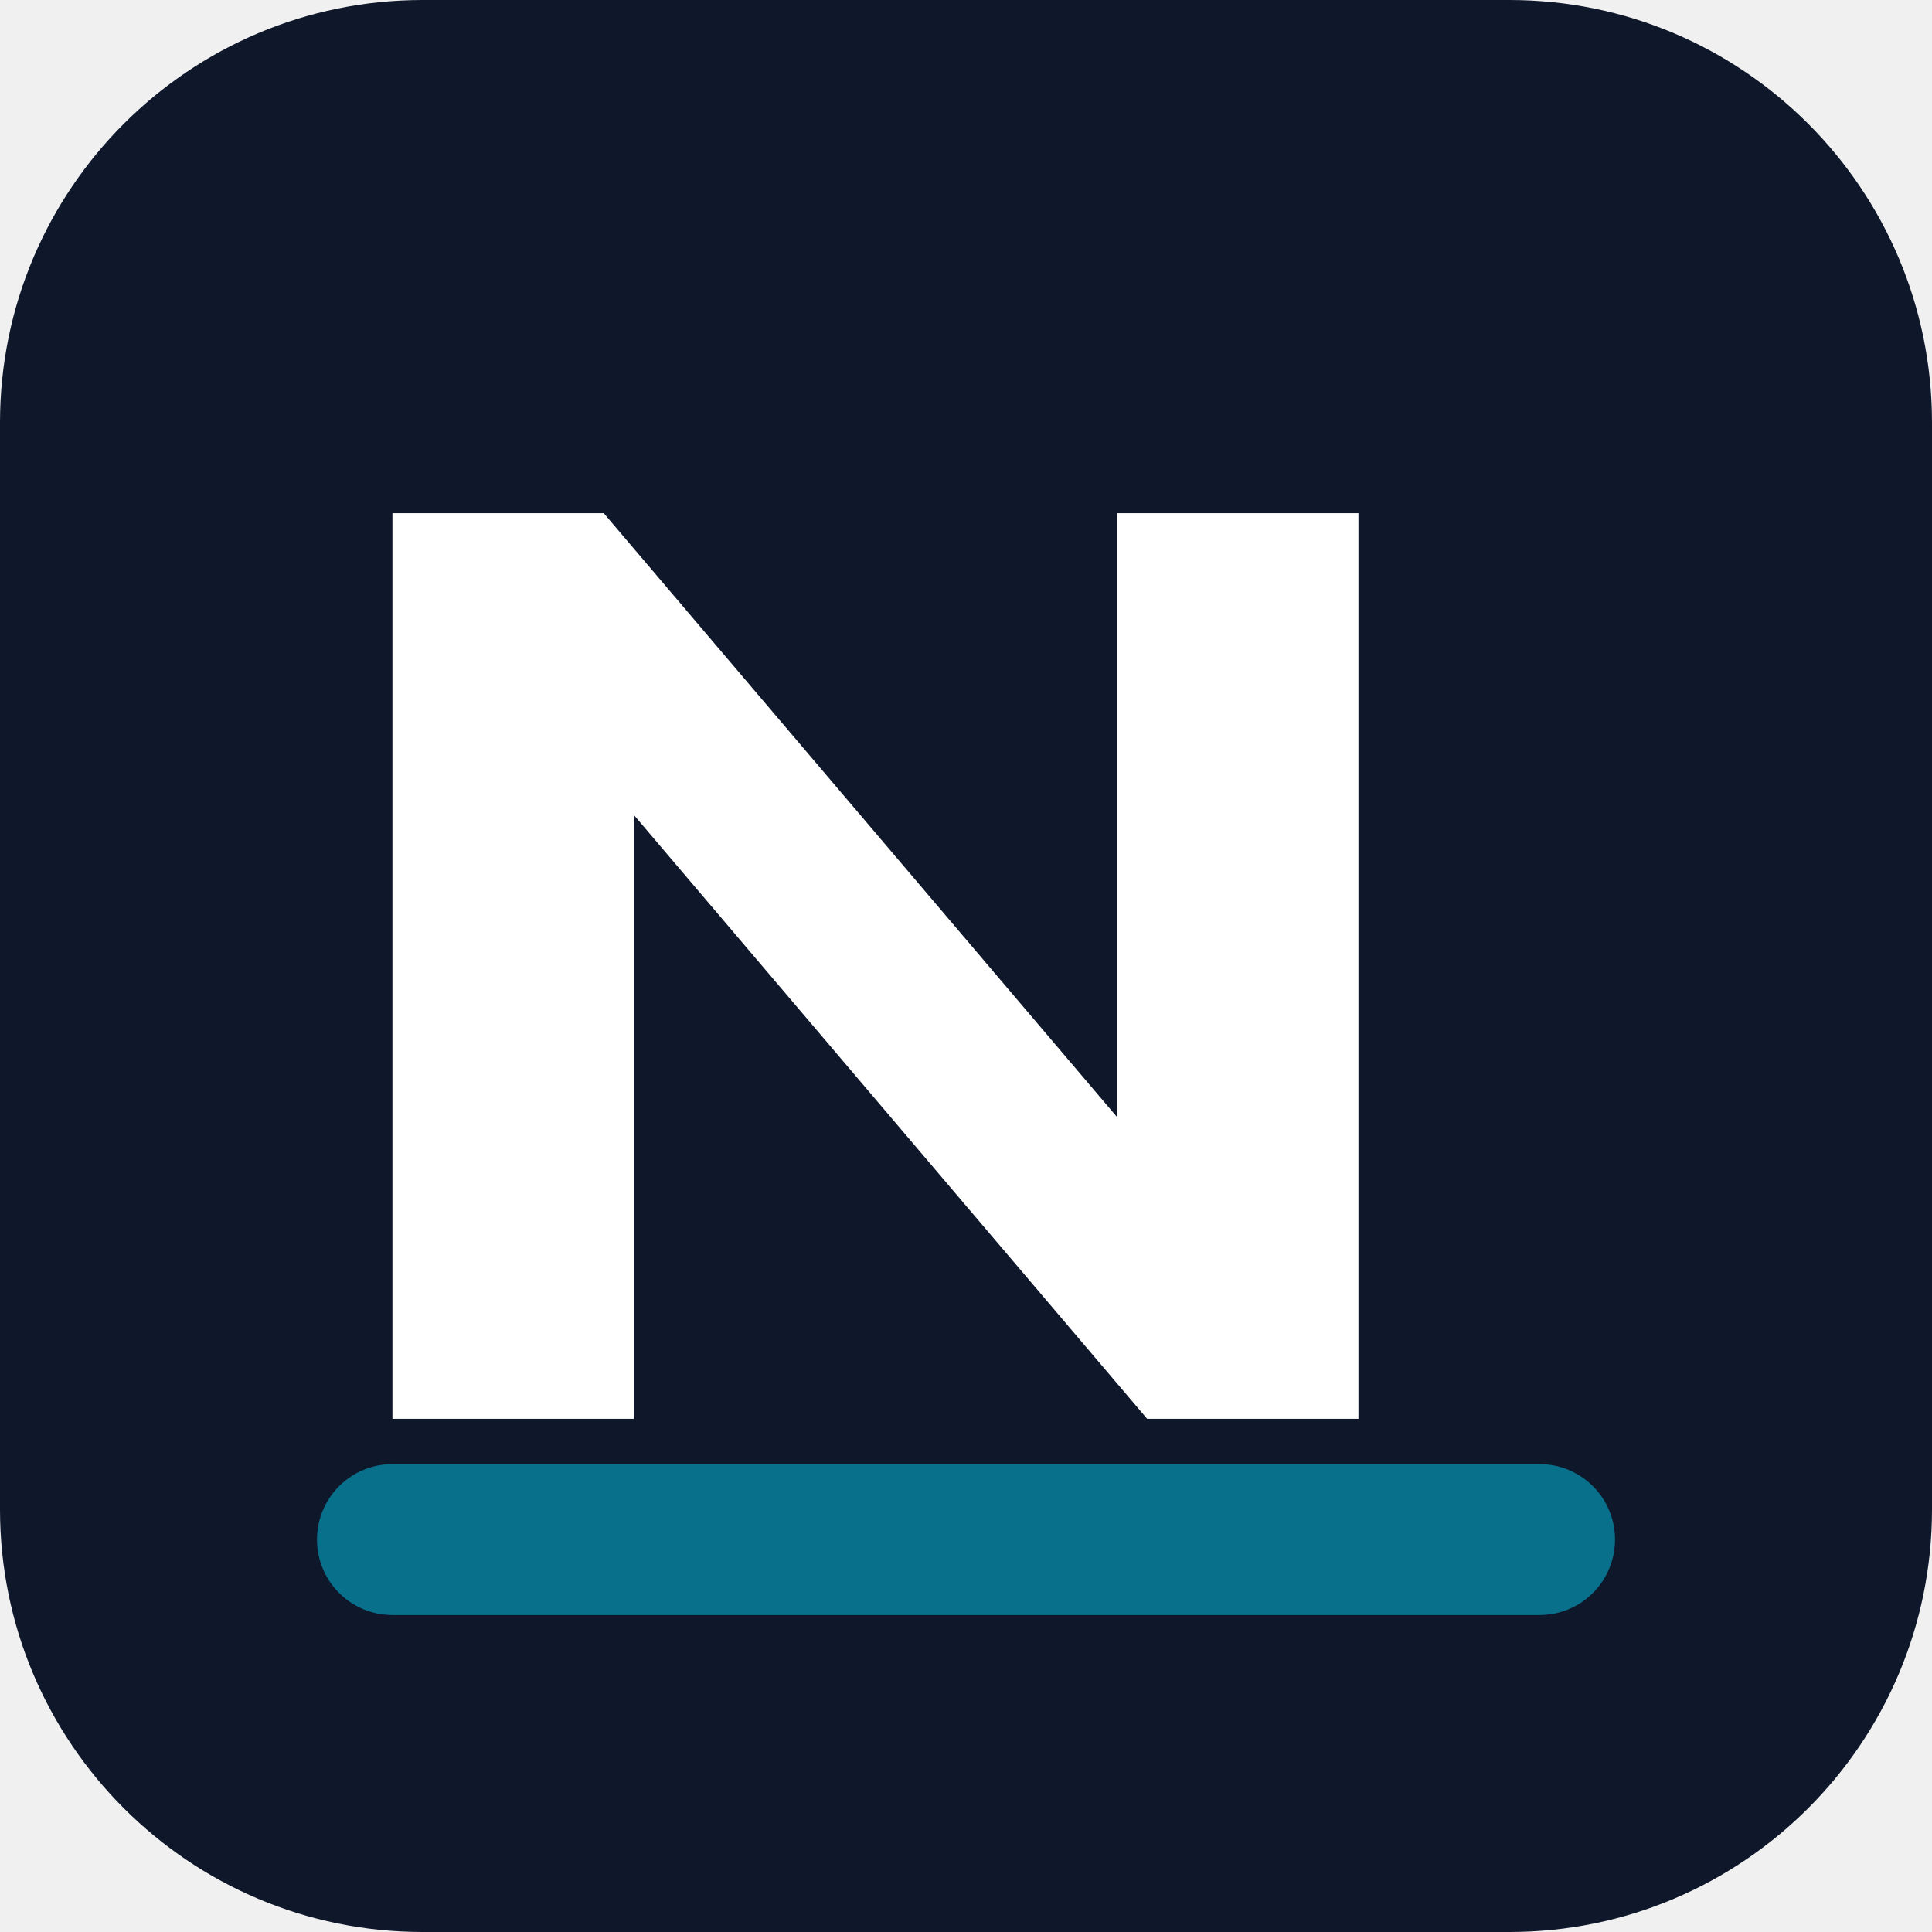
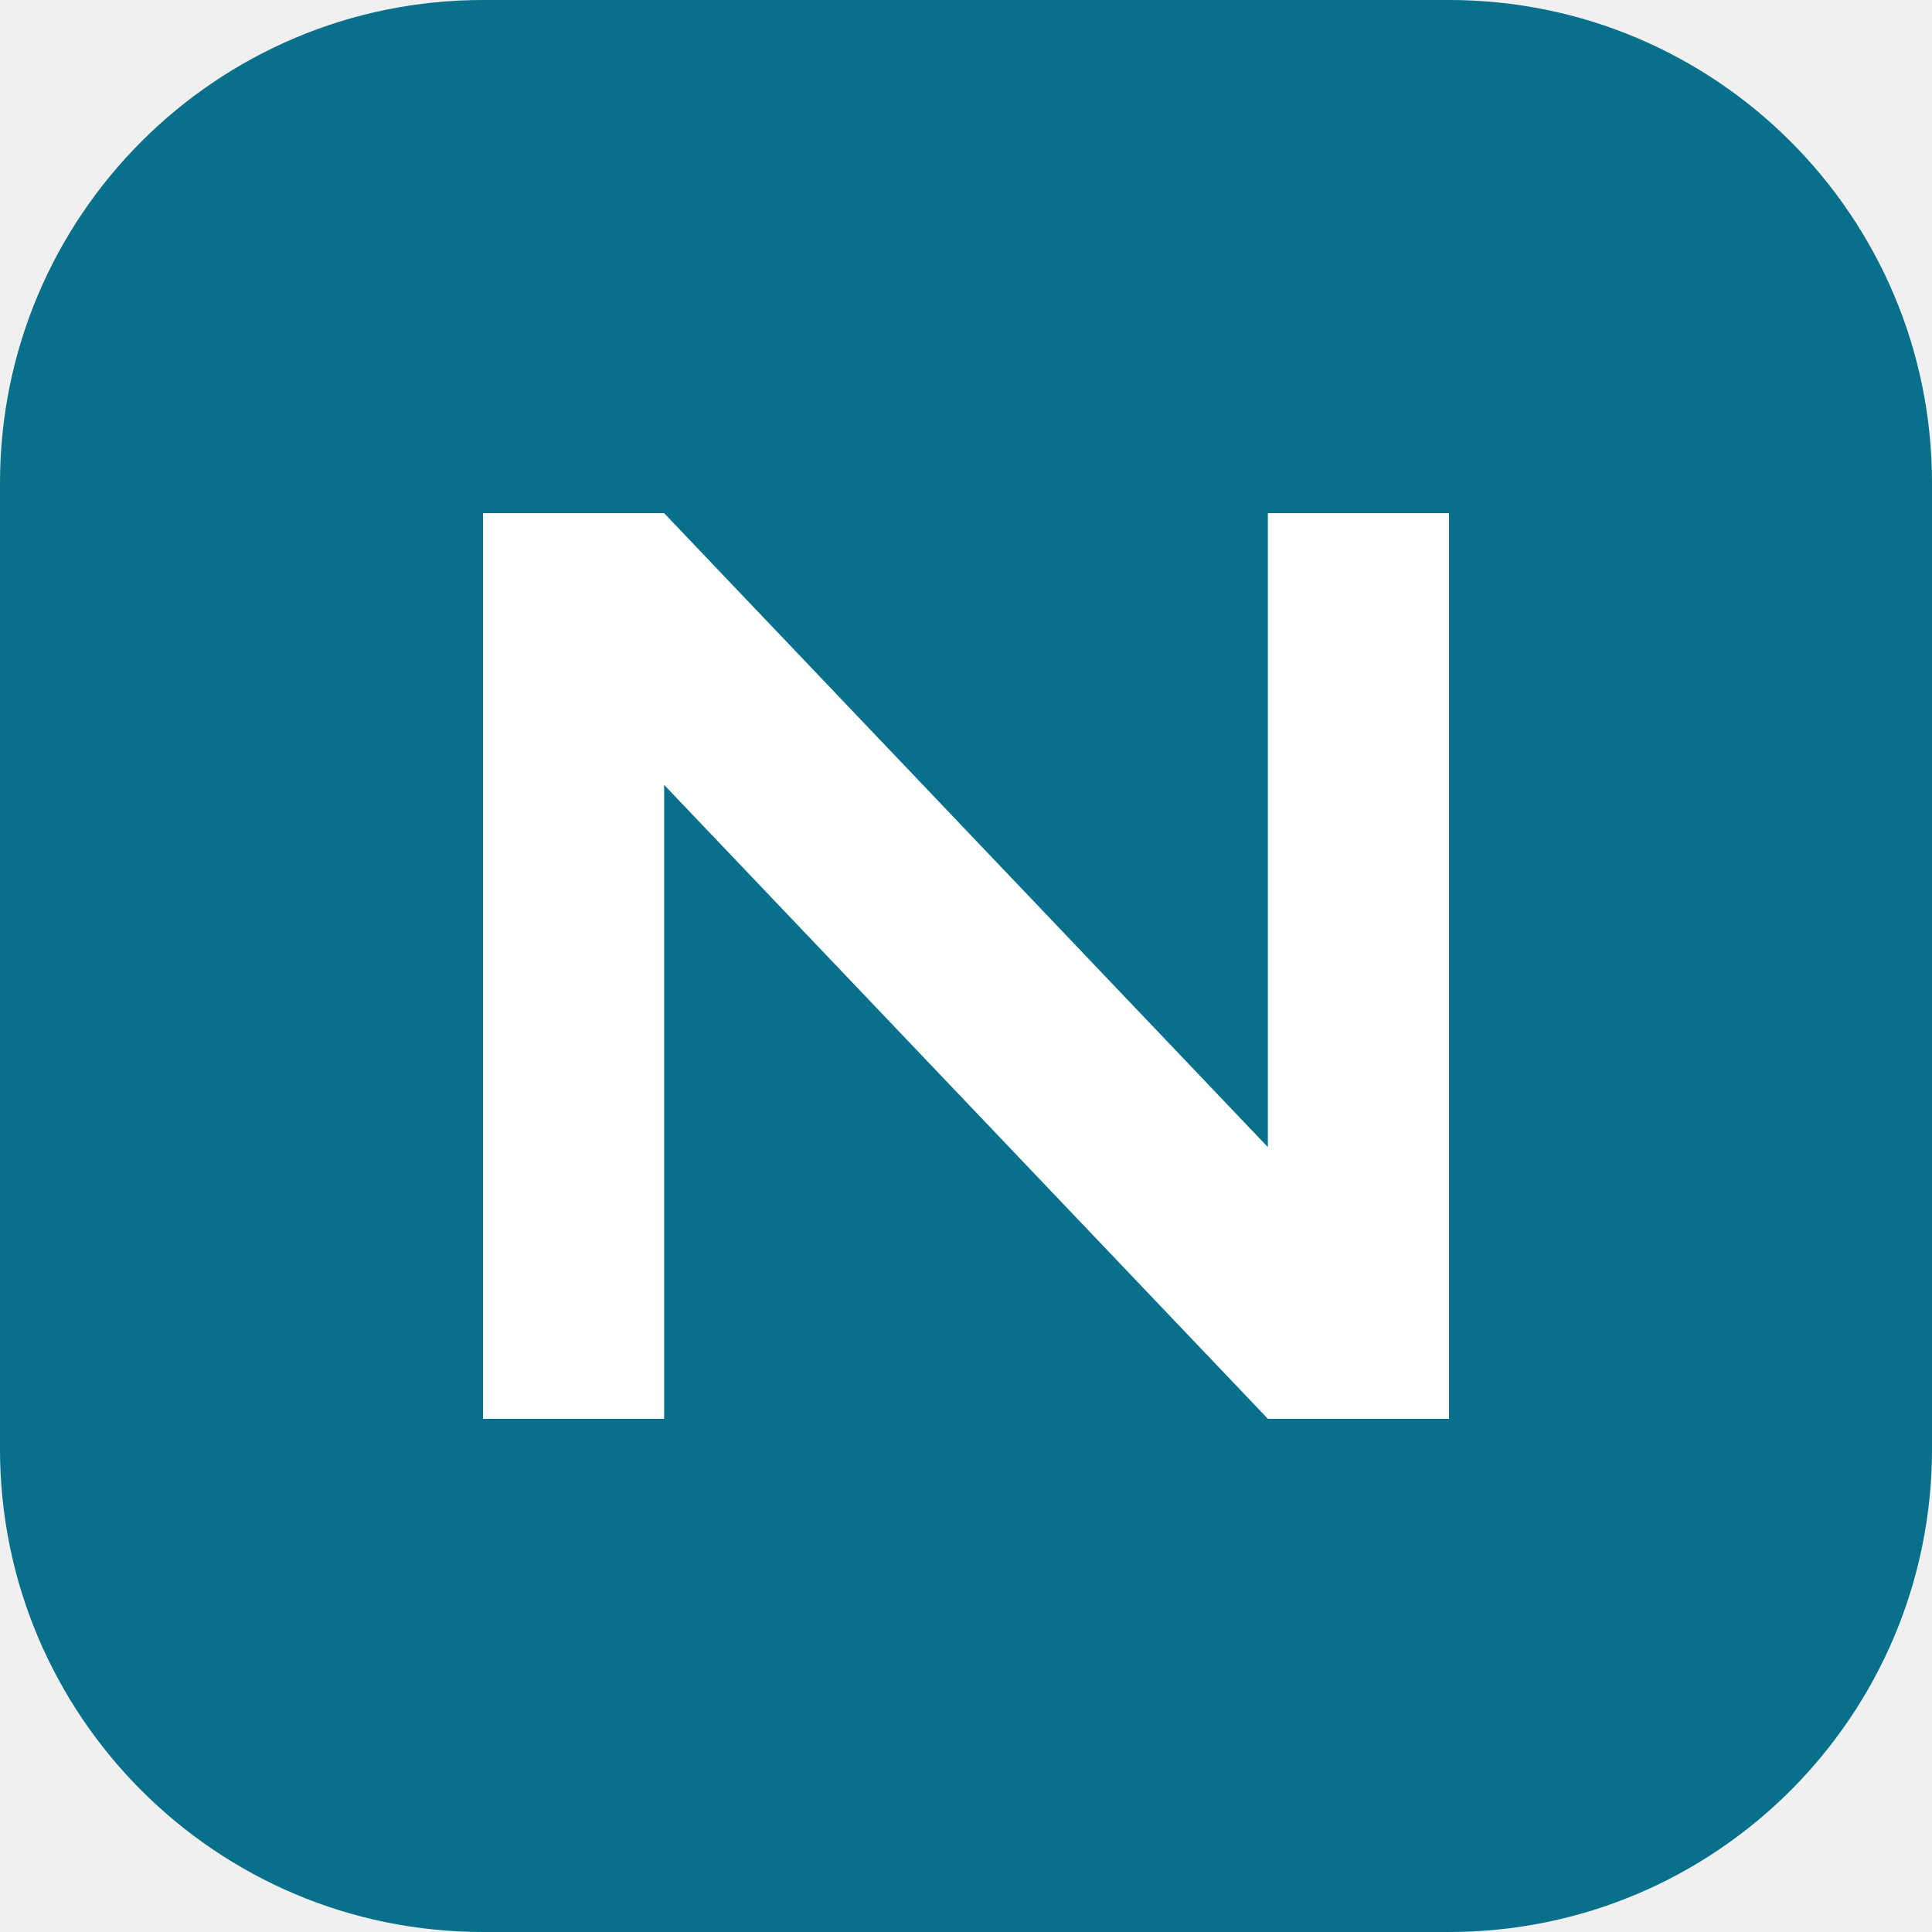
<svg xmlns="http://www.w3.org/2000/svg" viewBox="0 0 64 64">
-   <rect width="64" height="64" rx="14" fill="#0f172a" />
-   <path d="M13 47V17h7l17 20V17h8v30h-7L21 27v20z" fill="#fff" />
-   <path d="M13 51h38" stroke="#08708B" stroke-width="5" stroke-linecap="round" />
+   <rect width="64" height="64" rx="16" fill="#08708B" />
+   <path d="M16 47V17h6l20 21V17h6v30h-6L22 26v21z" fill="#fff" />
</svg>
